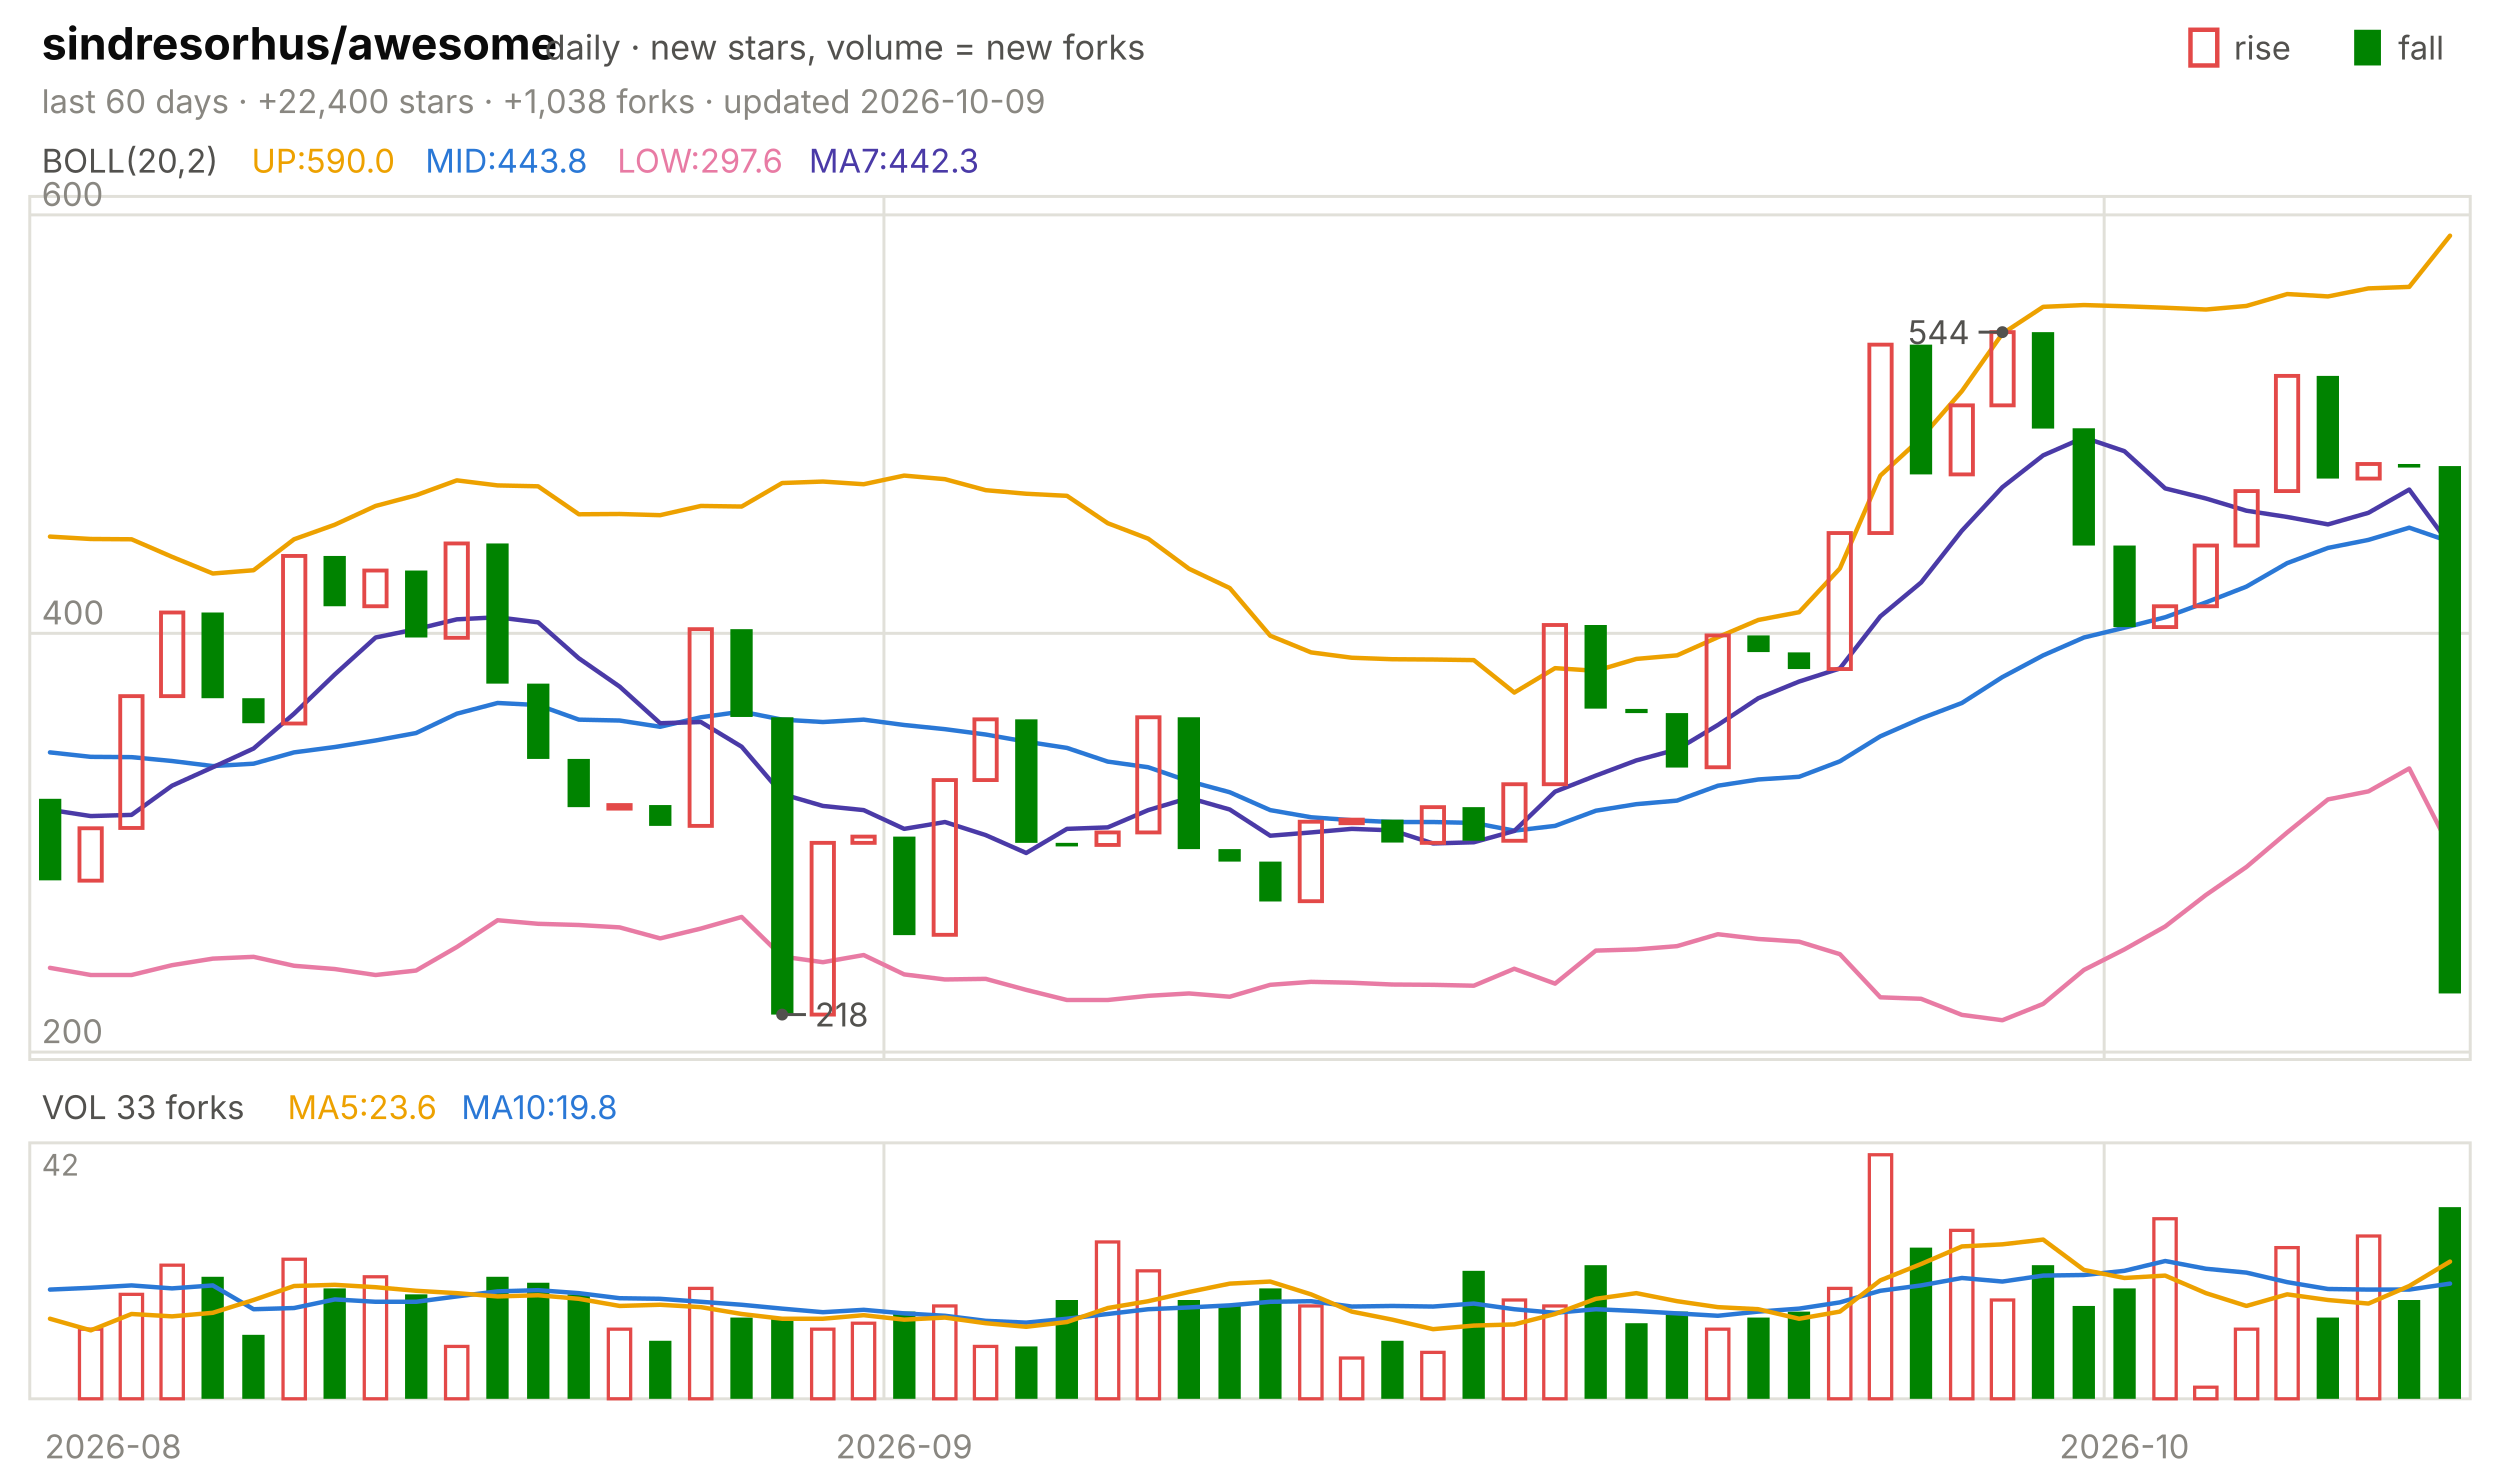
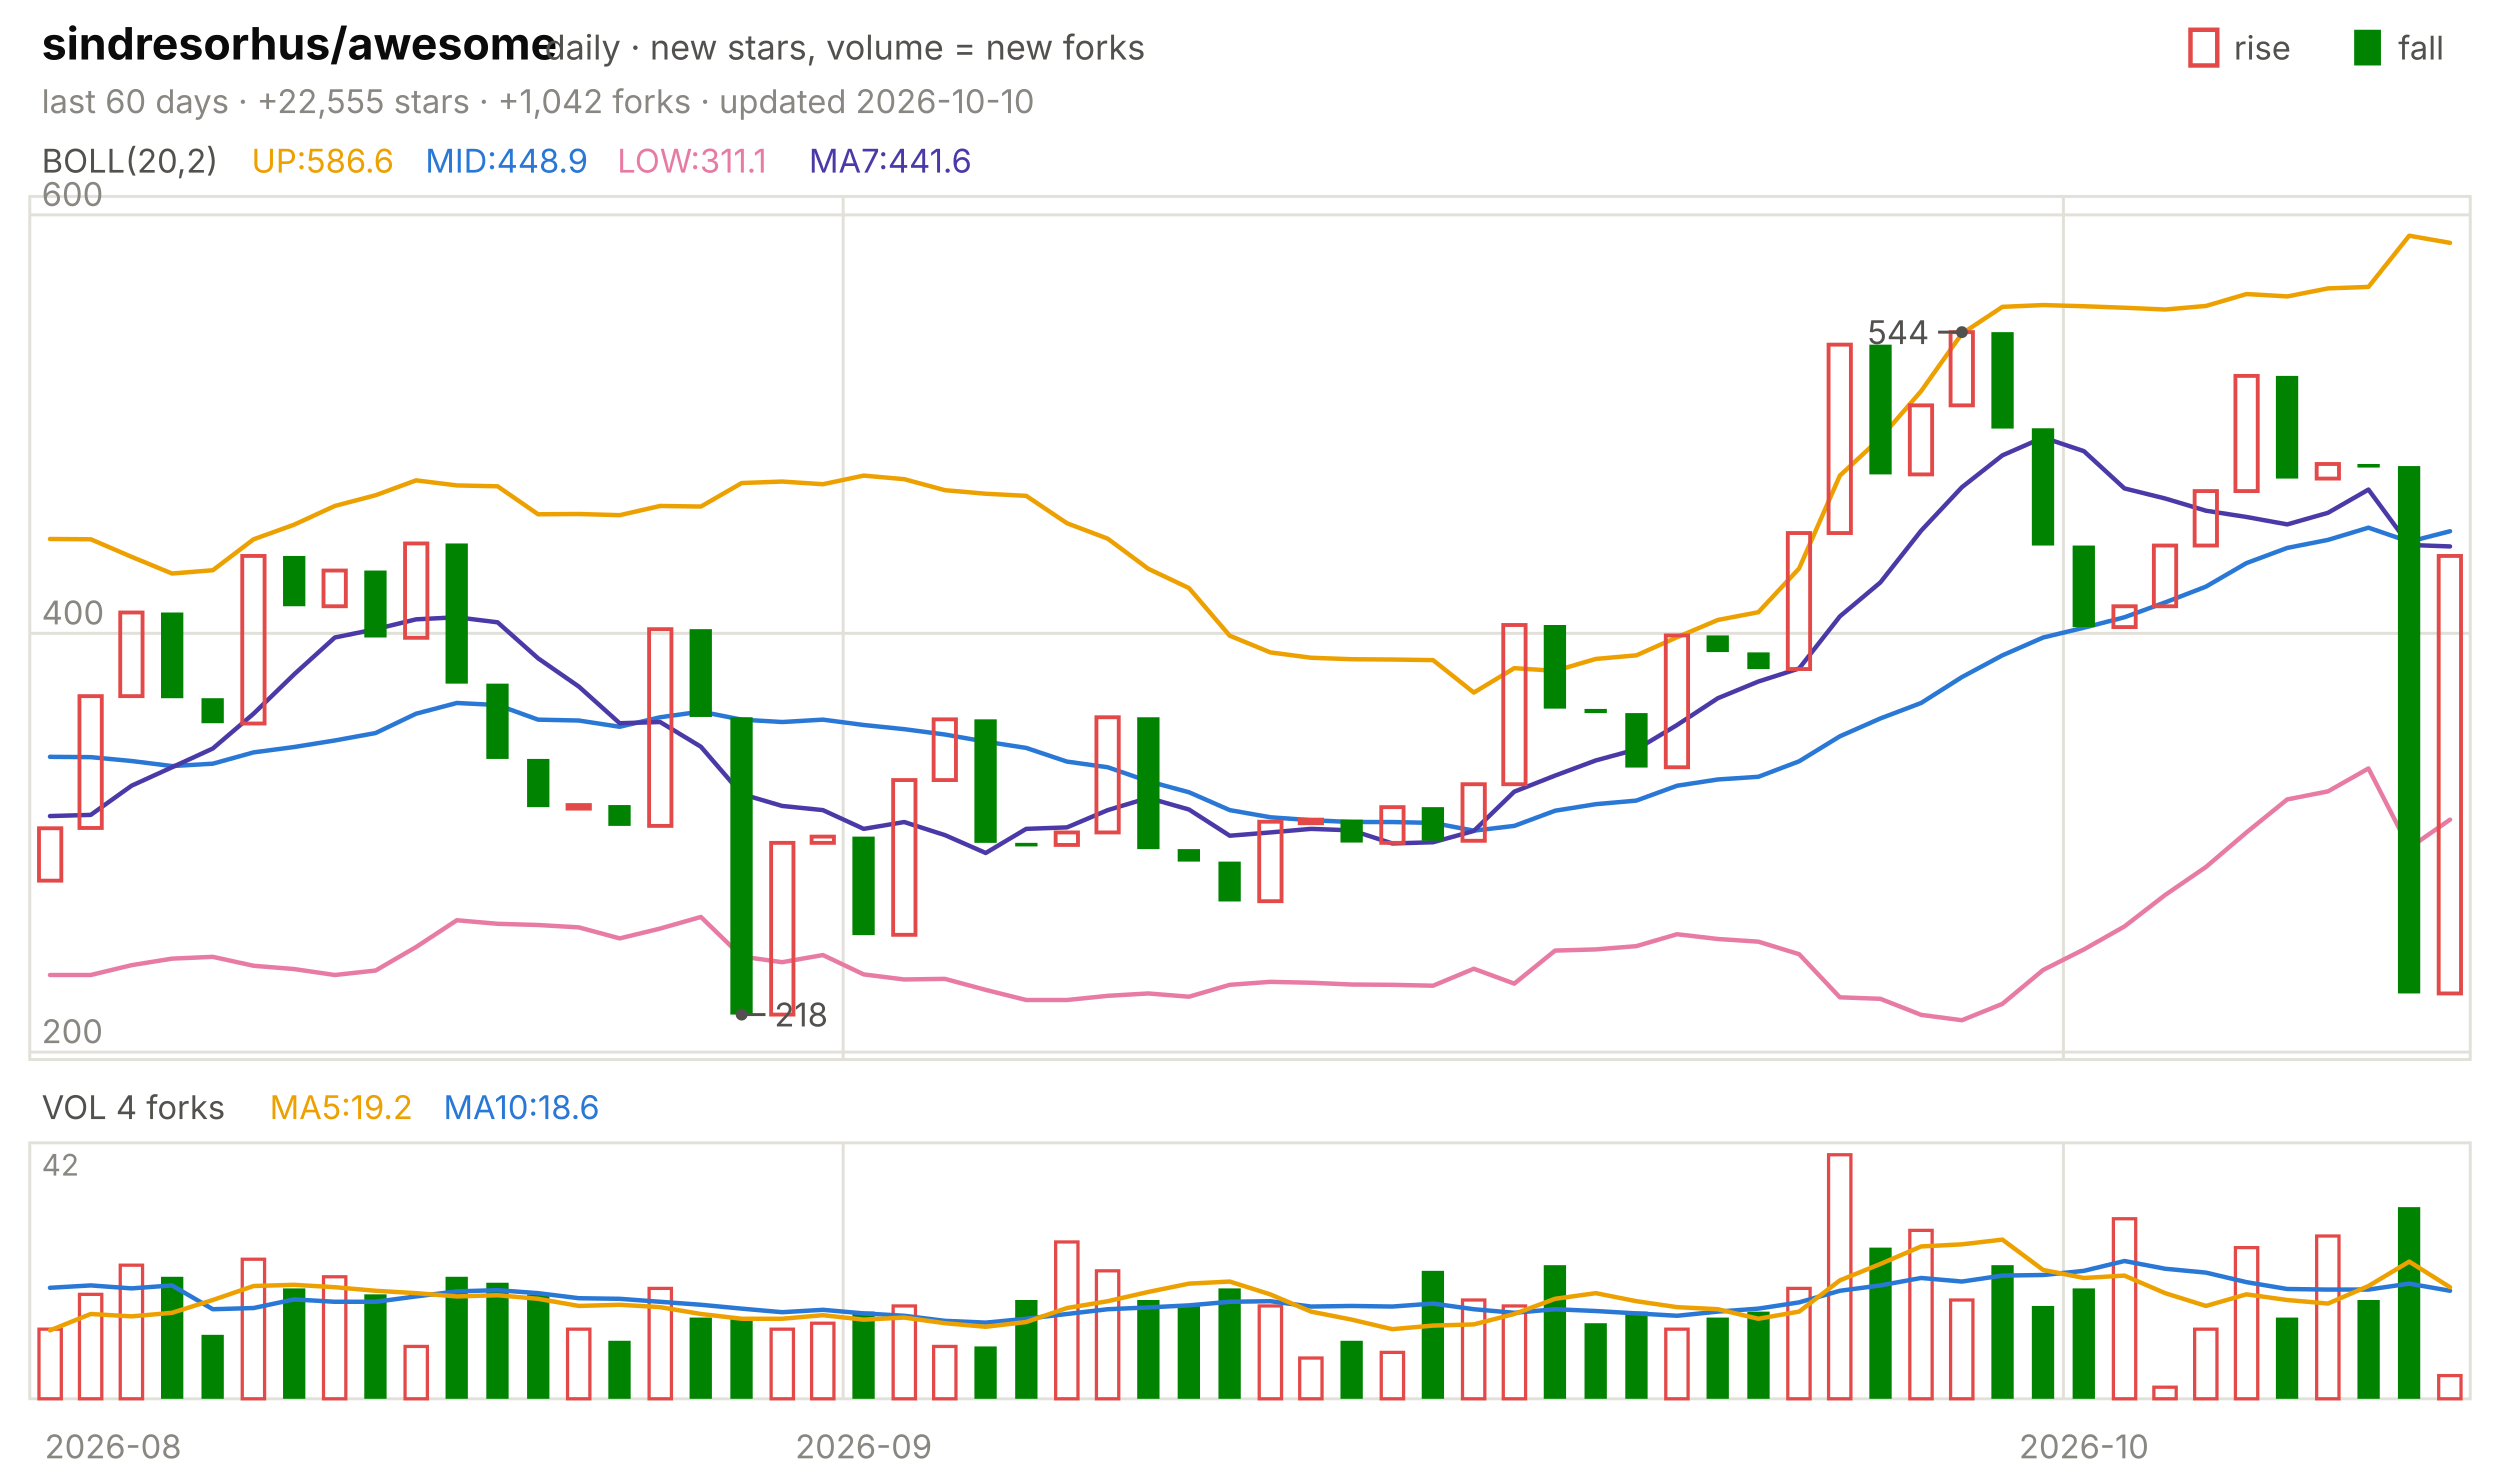
<svg xmlns="http://www.w3.org/2000/svg" viewBox="0 0 840 496" width="840" height="496" font-family="-apple-system,'Segoe UI',system-ui,sans-serif" role="img" aria-label="sindresorhus/awesome candlestick chart">
  <text x="14.0" y="20.0" font-size="15" fill="#0b0b0b" font-weight="650">sindresorhus/awesome</text>
  <text x="183.0" y="20.0" font-size="11.5" fill="#52514e">daily · new stars, volume = new forks</text>
  <text x="805.8" y="20.0" font-size="11.0" fill="#52514e">fall</text>
  <rect x="791" y="10" width="9" height="12" fill="#008300" />
  <text x="750.6" y="20.0" font-size="11.0" fill="#52514e">rise</text>
  <rect x="736" y="10" width="9" height="12" fill="none" stroke="#e34948" stroke-width="1.5" />
-   <text x="14.0" y="38.0" font-size="11.0" fill="#898781">last 60 days · +22,400 stars · +1,038 forks · updated 2026-10-09</text>
+   <text x="14.0" y="38.0" font-size="11.0" fill="#898781">last 60 days · +22,555 stars · +1,042 forks · updated 2026-10-10</text>
  <rect x="10" y="66" width="820" height="290" fill="none" stroke="#e1e0d9" />
  <rect x="10" y="384" width="820" height="86" fill="none" stroke="#e1e0d9" />
  <text x="38.0" y="490.0" font-size="11.0" fill="#898781" text-anchor="middle">2026-08</text>
-   <line x1="297.0" y1="66.0" x2="297.0" y2="356.0" stroke="#e1e0d9" stroke-width="1.0" />
-   <line x1="297.0" y1="384.0" x2="297.0" y2="470.0" stroke="#e1e0d9" stroke-width="1.0" />
-   <text x="303.8" y="490.0" font-size="11.0" fill="#898781" text-anchor="middle">2026-09</text>
-   <line x1="707.0" y1="66.0" x2="707.0" y2="356.0" stroke="#e1e0d9" stroke-width="1.0" />
-   <line x1="707.0" y1="384.0" x2="707.0" y2="470.0" stroke="#e1e0d9" stroke-width="1.0" />
-   <text x="713.8" y="490.0" font-size="11.0" fill="#898781" text-anchor="middle">2026-10</text>
+   <line x1="283.3" y1="66.0" x2="283.3" y2="356.0" stroke="#e1e0d9" stroke-width="1.0" />
+   <line x1="283.3" y1="384.0" x2="283.3" y2="470.0" stroke="#e1e0d9" stroke-width="1.0" />
+   <text x="290.2" y="490.0" font-size="11.0" fill="#898781" text-anchor="middle">2026-09</text>
+   <line x1="693.3" y1="66.0" x2="693.3" y2="356.0" stroke="#e1e0d9" stroke-width="1.0" />
+   <line x1="693.3" y1="384.0" x2="693.3" y2="470.0" stroke="#e1e0d9" stroke-width="1.0" />
+   <text x="700.2" y="490.0" font-size="11.0" fill="#898781" text-anchor="middle">2026-10</text>
  <text x="14.0" y="58.0" font-size="11.0" fill="#52514e">BOLL(20,2)</text>
-   <text x="84.5" y="58.0" font-size="11.0" fill="#eda100">UP:590.0</text>
-   <text x="142.9" y="58.0" font-size="11.0" fill="#2a78d6">MID:443.8</text>
-   <text x="207.4" y="58.0" font-size="11.0" fill="#e87ba4">LOW:297.6</text>
-   <text x="271.8" y="58.0" font-size="11.0" fill="#4a3aa7">MA7:442.3</text>
+   <text x="84.5" y="58.0" font-size="11.0" fill="#eda100">UP:586.6</text>
+   <text x="142.9" y="58.0" font-size="11.0" fill="#2a78d6">MID:448.9</text>
+   <text x="207.4" y="58.0" font-size="11.0" fill="#e87ba4">LOW:311.1</text>
+   <text x="271.8" y="58.0" font-size="11.0" fill="#4a3aa7">MA7:441.6</text>
  <line x1="10.0" y1="353.5" x2="830.0" y2="353.5" stroke="#e1e0d9" stroke-width="1.0" />
  <text x="14.0" y="350.5" font-size="11.0" fill="#898781">200</text>
  <line x1="10.0" y1="212.8" x2="830.0" y2="212.8" stroke="#e1e0d9" stroke-width="1.0" />
  <text x="14.0" y="209.8" font-size="11.0" fill="#898781">400</text>
  <line x1="10.0" y1="72.2" x2="830.0" y2="72.2" stroke="#e1e0d9" stroke-width="1.0" />
  <text x="14.0" y="69.2" font-size="11.0" fill="#898781">600</text>
-   <polyline points="16.8,180.3 30.5,181.1 44.2,181.2 57.8,187.1 71.5,192.7 85.2,191.6 98.8,181.2 112.5,176.3 126.2,170.0 139.8,166.4 153.5,161.4 167.2,163.1 180.8,163.4 194.5,172.8 208.2,172.7 221.8,173.1 235.5,170.0 249.2,170.2 262.8,162.3 276.5,161.8 290.2,162.7 303.8,159.8 317.5,161.0 331.2,164.7 344.8,165.9 358.5,166.6 372.2,175.8 385.8,181.0 399.5,191.1 413.2,197.6 426.8,213.6 440.5,219.2 454.2,221.0 467.8,221.5 481.5,221.6 495.2,221.8 508.8,232.7 522.5,224.5 536.2,225.4 549.8,221.4 563.5,220.2 577.2,214.1 590.8,208.3 604.5,205.7 618.2,191.0 631.8,159.8 645.5,147.2 659.2,131.4 672.8,112.1 686.5,103.1 700.2,102.5 713.8,102.9 727.5,103.4 741.2,104.0 754.8,102.8 768.5,98.8 782.2,99.6 795.8,96.9 809.5,96.4 823.2,79.2" fill="none" stroke="#eda100" stroke-width="1.5" stroke-linejoin="round" stroke-linecap="round" />
-   <polyline points="16.8,252.8 30.5,254.3 44.2,254.4 57.8,255.7 71.5,257.4 85.2,256.6 98.8,252.8 112.5,251.0 126.2,248.8 139.8,246.3 153.5,239.8 167.2,236.2 180.8,236.9 194.5,241.8 208.2,242.1 221.8,244.2 235.5,241.0 249.2,239.1 262.8,241.8 276.5,242.6 290.2,241.8 303.8,243.6 317.5,245.0 331.2,246.8 344.8,249.2 358.5,251.3 372.2,255.9 385.8,257.8 399.5,262.5 413.2,266.2 426.8,272.2 440.5,274.6 454.2,275.6 467.8,276.2 481.5,276.2 495.2,276.5 508.8,279.1 522.5,277.5 536.2,272.4 549.8,270.2 563.5,269.0 577.2,264.0 590.8,261.9 604.5,261.0 618.2,255.8 631.8,247.4 645.5,241.4 659.2,236.2 672.8,227.5 686.5,220.2 700.2,214.2 713.8,210.9 727.5,207.4 741.2,202.4 754.8,197.1 768.5,189.2 782.2,184.1 795.8,181.4 809.5,177.3 823.2,182.0" fill="none" stroke="#2a78d6" stroke-width="1.5" stroke-linejoin="round" stroke-linecap="round" />
-   <polyline points="16.8,325.2 30.5,327.6 44.2,327.6 57.8,324.3 71.5,322.1 85.2,321.5 98.8,324.5 112.5,325.6 126.2,327.6 139.8,326.1 153.5,318.2 167.2,309.2 180.8,310.4 194.5,310.8 208.2,311.6 221.8,315.3 235.5,312.0 249.2,308.1 262.8,321.4 276.5,323.3 290.2,320.9 303.8,327.4 317.5,329.1 331.2,328.9 344.8,332.6 358.5,336.0 372.2,336.0 385.8,334.6 399.5,333.8 413.2,334.9 426.8,330.9 440.5,329.9 454.2,330.2 467.8,330.8 481.5,330.9 495.2,331.2 508.8,325.5 522.5,330.5 536.2,319.4 549.8,319.0 563.5,317.9 577.2,313.9 590.8,315.5 604.5,316.4 618.2,320.6 631.8,335.1 645.5,335.6 659.2,341.0 672.8,342.8 686.5,337.3 700.2,325.9 713.8,319.0 727.5,311.3 741.2,300.7 754.8,291.3 768.5,279.7 782.2,268.6 795.8,265.9 809.5,258.2 823.2,284.9" fill="none" stroke="#e87ba4" stroke-width="1.5" stroke-linejoin="round" stroke-linecap="round" />
-   <polyline points="16.8,272.1 30.5,274.2 44.2,273.8 57.8,264.0 71.5,257.8 85.2,251.5 98.8,239.8 112.5,226.6 126.2,214.2 139.8,211.4 153.5,208.1 167.2,207.4 180.8,209.1 194.5,221.2 208.2,230.7 221.8,243.0 235.5,242.6 249.2,250.9 262.8,266.8 276.5,270.8 290.2,272.2 303.8,278.5 317.5,276.2 331.2,280.6 344.8,286.6 358.5,278.5 372.2,278.0 385.8,272.2 399.5,268.1 413.2,272.0 426.8,280.8 440.5,279.7 454.2,278.5 467.8,279.0 481.5,283.4 495.2,283.0 508.8,279.2 522.5,266.0 536.2,260.6 549.8,255.5 563.5,251.8 577.2,243.6 590.8,234.6 604.5,229.0 618.2,224.6 631.8,207.1 645.5,195.7 659.2,178.3 672.8,163.7 686.5,153.0 700.2,147.0 713.8,151.6 727.5,164.1 741.2,167.5 754.8,171.6 768.5,173.7 782.2,176.2 795.8,172.3 809.5,164.5 823.2,183.1" fill="none" stroke="#4a3aa7" stroke-width="1.5" stroke-linejoin="round" stroke-linecap="round" />
-   <rect x="13.1" y="268.4" width="7.5" height="27.4" fill="#008300" />
-   <rect x="26.7" y="278.3" width="7.5" height="17.6" fill="none" stroke="#e34948" stroke-width="1.3" />
-   <rect x="40.4" y="233.9" width="7.5" height="44.3" fill="none" stroke="#e34948" stroke-width="1.3" />
-   <rect x="54.1" y="205.8" width="7.5" height="28.1" fill="none" stroke="#e34948" stroke-width="1.3" />
-   <rect x="67.7" y="205.8" width="7.5" height="28.8" fill="#008300" />
-   <rect x="81.4" y="234.6" width="7.5" height="8.4" fill="#008300" />
-   <rect x="95.1" y="186.8" width="7.5" height="56.3" fill="none" stroke="#e34948" stroke-width="1.3" />
-   <rect x="108.7" y="186.8" width="7.5" height="16.9" fill="#008300" />
-   <rect x="122.4" y="191.7" width="7.5" height="12.0" fill="none" stroke="#e34948" stroke-width="1.3" />
-   <rect x="136.1" y="191.7" width="7.5" height="22.5" fill="#008300" />
-   <rect x="149.7" y="182.6" width="7.5" height="31.7" fill="none" stroke="#e34948" stroke-width="1.3" />
-   <rect x="163.4" y="182.6" width="7.5" height="47.1" fill="#008300" />
-   <rect x="177.1" y="229.7" width="7.5" height="25.3" fill="#008300" />
-   <rect x="190.7" y="255.0" width="7.5" height="16.2" fill="#008300" />
-   <rect x="204.4" y="270.5" width="7.5" height="1.2" fill="none" stroke="#e34948" stroke-width="1.3" />
-   <rect x="218.1" y="270.5" width="7.5" height="7.0" fill="#008300" />
-   <rect x="231.7" y="211.4" width="7.5" height="66.1" fill="none" stroke="#e34948" stroke-width="1.3" />
-   <rect x="245.4" y="211.4" width="7.5" height="29.5" fill="#008300" />
-   <rect x="259.1" y="241.0" width="7.5" height="99.9" fill="#008300" />
-   <rect x="272.7" y="283.2" width="7.5" height="57.7" fill="none" stroke="#e34948" stroke-width="1.3" />
-   <rect x="286.4" y="281.1" width="7.5" height="2.1" fill="none" stroke="#e34948" stroke-width="1.3" />
-   <rect x="300.1" y="281.1" width="7.5" height="33.1" fill="#008300" />
-   <rect x="313.7" y="262.1" width="7.5" height="52.0" fill="none" stroke="#e34948" stroke-width="1.3" />
-   <rect x="327.4" y="241.7" width="7.5" height="20.4" fill="none" stroke="#e34948" stroke-width="1.3" />
-   <rect x="341.1" y="241.7" width="7.5" height="41.5" fill="#008300" />
-   <rect x="354.7" y="283.2" width="7.5" height="1.2" fill="#008300" />
-   <rect x="368.4" y="279.7" width="7.5" height="4.2" fill="none" stroke="#e34948" stroke-width="1.3" />
-   <rect x="382.1" y="241.0" width="7.5" height="38.7" fill="none" stroke="#e34948" stroke-width="1.3" />
-   <rect x="395.7" y="241.0" width="7.5" height="44.3" fill="#008300" />
-   <rect x="409.4" y="285.3" width="7.5" height="4.2" fill="#008300" />
-   <rect x="423.1" y="289.5" width="7.5" height="13.4" fill="#008300" />
-   <rect x="436.7" y="276.1" width="7.5" height="26.7" fill="none" stroke="#e34948" stroke-width="1.3" />
-   <rect x="450.4" y="275.4" width="7.5" height="1.2" fill="none" stroke="#e34948" stroke-width="1.3" />
-   <rect x="464.1" y="275.4" width="7.5" height="7.7" fill="#008300" />
-   <rect x="477.7" y="271.2" width="7.5" height="12.0" fill="none" stroke="#e34948" stroke-width="1.3" />
-   <rect x="491.4" y="271.2" width="7.5" height="11.3" fill="#008300" />
-   <rect x="505.1" y="263.5" width="7.5" height="19.0" fill="none" stroke="#e34948" stroke-width="1.3" />
-   <rect x="518.7" y="210.0" width="7.5" height="53.5" fill="none" stroke="#e34948" stroke-width="1.3" />
-   <rect x="532.4" y="210.0" width="7.5" height="28.1" fill="#008300" />
-   <rect x="546.1" y="238.2" width="7.5" height="1.4" fill="#008300" />
-   <rect x="559.7" y="239.6" width="7.5" height="18.3" fill="#008300" />
-   <rect x="573.4" y="213.5" width="7.5" height="44.3" fill="none" stroke="#e34948" stroke-width="1.3" />
-   <rect x="587.1" y="213.5" width="7.5" height="5.6" fill="#008300" />
-   <rect x="600.7" y="219.2" width="7.5" height="5.6" fill="#008300" />
-   <rect x="614.4" y="179.1" width="7.5" height="45.7" fill="none" stroke="#e34948" stroke-width="1.3" />
-   <rect x="628.1" y="115.8" width="7.5" height="63.3" fill="none" stroke="#e34948" stroke-width="1.3" />
-   <rect x="641.7" y="115.8" width="7.5" height="43.6" fill="#008300" />
-   <rect x="655.4" y="136.2" width="7.5" height="23.2" fill="none" stroke="#e34948" stroke-width="1.3" />
-   <rect x="669.1" y="111.6" width="7.5" height="24.6" fill="none" stroke="#e34948" stroke-width="1.3" />
-   <rect x="682.7" y="111.6" width="7.5" height="32.4" fill="#008300" />
-   <rect x="696.4" y="143.9" width="7.5" height="39.4" fill="#008300" />
-   <rect x="710.1" y="183.3" width="7.5" height="27.4" fill="#008300" />
-   <rect x="723.7" y="203.7" width="7.5" height="7.0" fill="none" stroke="#e34948" stroke-width="1.3" />
-   <rect x="737.4" y="183.3" width="7.5" height="20.4" fill="none" stroke="#e34948" stroke-width="1.3" />
-   <rect x="751.1" y="165.0" width="7.5" height="18.3" fill="none" stroke="#e34948" stroke-width="1.3" />
-   <rect x="764.7" y="126.3" width="7.5" height="38.7" fill="none" stroke="#e34948" stroke-width="1.3" />
-   <rect x="778.4" y="126.3" width="7.5" height="34.5" fill="#008300" />
-   <rect x="792.1" y="155.9" width="7.5" height="4.9" fill="none" stroke="#e34948" stroke-width="1.3" />
-   <rect x="805.7" y="155.9" width="7.5" height="1.2" fill="#008300" />
-   <rect x="819.4" y="156.6" width="7.5" height="177.2" fill="#008300" />
-   <circle cx="672.8" cy="111.6" r="2" fill="#52514e" />
-   <line x1="672.8" y1="111.6" x2="664.8" y2="111.6" stroke="#52514e" stroke-width="1.0" />
-   <text x="661.8" y="115.6" font-size="11.0" fill="#52514e" text-anchor="end">544</text>
-   <circle cx="262.8" cy="340.9" r="2" fill="#52514e" />
-   <line x1="262.8" y1="340.9" x2="270.8" y2="340.9" stroke="#52514e" stroke-width="1.0" />
-   <text x="273.8" y="344.9" font-size="11.0" fill="#52514e">218</text>
-   <text x="14.0" y="376.0" font-size="11.0" fill="#52514e">VOL 33 forks</text>
-   <text x="96.6" y="376.0" font-size="11.0" fill="#eda100">MA5:23.6</text>
-   <text x="155.0" y="376.0" font-size="11.0" fill="#2a78d6">MA10:19.8</text>
+   <polyline points="16.8,181.1 30.5,181.2 44.2,187.1 57.8,192.7 71.5,191.6 85.2,181.2 98.8,176.3 112.5,170.0 126.2,166.4 139.8,161.4 153.5,163.1 167.2,163.4 180.8,172.8 194.5,172.7 208.2,173.1 221.8,170.0 235.5,170.2 249.2,162.3 262.8,161.8 276.5,162.7 290.2,159.8 303.8,161.0 317.5,164.7 331.2,165.9 344.8,166.6 358.5,175.8 372.2,181.0 385.8,191.1 399.5,197.6 413.2,213.6 426.8,219.2 440.5,221.0 454.2,221.5 467.8,221.6 481.5,221.8 495.2,232.7 508.8,224.5 522.5,225.4 536.2,221.4 549.8,220.2 563.5,214.1 577.2,208.3 590.8,205.7 604.5,191.0 618.2,159.8 631.8,147.2 645.5,131.4 659.2,112.1 672.8,103.1 686.5,102.5 700.2,102.9 713.8,103.4 727.5,104.0 741.2,102.8 754.8,98.8 768.5,99.6 782.2,96.9 795.8,96.4 809.5,79.2 823.2,81.6" fill="none" stroke="#eda100" stroke-width="1.5" stroke-linejoin="round" stroke-linecap="round" />
+   <polyline points="16.8,254.3 30.5,254.4 44.2,255.7 57.8,257.4 71.5,256.6 85.2,252.8 98.8,251.0 112.5,248.8 126.2,246.3 139.8,239.8 153.5,236.2 167.2,236.9 180.8,241.8 194.5,242.1 208.2,244.2 221.8,241.0 235.5,239.1 249.2,241.8 262.8,242.6 276.5,241.8 290.2,243.6 303.8,245.0 317.5,246.8 331.2,249.2 344.8,251.3 358.5,255.9 372.2,257.8 385.8,262.5 399.5,266.2 413.2,272.2 426.8,274.6 440.5,275.6 454.2,276.2 467.8,276.2 481.5,276.5 495.2,279.1 508.8,277.5 522.5,272.4 536.2,270.2 549.8,269.0 563.5,264.0 577.2,261.9 590.8,261.0 604.5,255.8 618.2,247.4 631.8,241.4 645.5,236.2 659.2,227.5 672.8,220.2 686.5,214.2 700.2,210.9 713.8,207.4 727.5,202.4 741.2,197.1 754.8,189.2 768.5,184.1 782.2,181.4 795.8,177.3 809.5,182.0 823.2,178.5" fill="none" stroke="#2a78d6" stroke-width="1.5" stroke-linejoin="round" stroke-linecap="round" />
+   <polyline points="16.8,327.6 30.5,327.6 44.2,324.3 57.8,322.1 71.5,321.5 85.2,324.5 98.8,325.6 112.5,327.6 126.2,326.1 139.8,318.2 153.5,309.2 167.2,310.4 180.8,310.8 194.5,311.6 208.2,315.3 221.8,312.0 235.5,308.1 249.2,321.4 262.8,323.3 276.5,320.9 290.2,327.4 303.8,329.1 317.5,328.9 331.2,332.6 344.8,336.0 358.5,336.0 372.2,334.6 385.8,333.8 399.5,334.9 413.2,330.9 426.8,329.9 440.5,330.2 454.2,330.8 467.8,330.9 481.5,331.2 495.2,325.5 508.8,330.5 522.5,319.4 536.2,319.0 549.8,317.9 563.5,313.9 577.2,315.5 590.8,316.4 604.5,320.6 618.2,335.1 631.8,335.6 645.5,341.0 659.2,342.8 672.8,337.3 686.5,325.9 700.2,319.0 713.8,311.3 727.5,300.7 741.2,291.3 754.8,279.7 768.5,268.6 782.2,265.9 795.8,258.2 809.5,284.9 823.2,275.4" fill="none" stroke="#e87ba4" stroke-width="1.5" stroke-linejoin="round" stroke-linecap="round" />
+   <polyline points="16.8,274.2 30.5,273.8 44.2,264.0 57.8,257.8 71.5,251.5 85.2,239.8 98.8,226.6 112.5,214.2 126.2,211.4 139.8,208.1 153.5,207.4 167.2,209.1 180.8,221.2 194.5,230.7 208.2,243.0 221.8,242.6 235.5,250.9 249.2,266.8 262.8,270.8 276.5,272.2 290.2,278.5 303.8,276.2 317.5,280.6 331.2,286.6 344.8,278.5 358.5,278.0 372.2,272.2 385.8,268.1 399.5,272.0 413.2,280.8 426.8,279.7 440.5,278.5 454.2,279.0 467.8,283.4 481.5,283.0 495.2,279.2 508.8,266.0 522.5,260.6 536.2,255.5 549.8,251.8 563.5,243.6 577.2,234.6 590.8,229.0 604.5,224.6 618.2,207.1 631.8,195.7 645.5,178.3 659.2,163.7 672.8,153.0 686.5,147.0 700.2,151.6 713.8,164.1 727.5,167.5 741.2,171.6 754.8,173.7 768.5,176.2 782.2,172.3 795.8,164.5 809.5,183.1 823.2,183.6" fill="none" stroke="#4a3aa7" stroke-width="1.5" stroke-linejoin="round" stroke-linecap="round" />
+   <rect x="13.1" y="278.3" width="7.5" height="17.6" fill="none" stroke="#e34948" stroke-width="1.3" />
+   <rect x="26.7" y="233.9" width="7.5" height="44.3" fill="none" stroke="#e34948" stroke-width="1.3" />
+   <rect x="40.4" y="205.8" width="7.5" height="28.1" fill="none" stroke="#e34948" stroke-width="1.3" />
+   <rect x="54.1" y="205.8" width="7.5" height="28.8" fill="#008300" />
+   <rect x="67.7" y="234.6" width="7.5" height="8.4" fill="#008300" />
+   <rect x="81.4" y="186.8" width="7.5" height="56.3" fill="none" stroke="#e34948" stroke-width="1.3" />
+   <rect x="95.1" y="186.8" width="7.5" height="16.9" fill="#008300" />
+   <rect x="108.7" y="191.7" width="7.5" height="12.0" fill="none" stroke="#e34948" stroke-width="1.3" />
+   <rect x="122.4" y="191.7" width="7.5" height="22.5" fill="#008300" />
+   <rect x="136.1" y="182.6" width="7.5" height="31.7" fill="none" stroke="#e34948" stroke-width="1.3" />
+   <rect x="149.7" y="182.6" width="7.5" height="47.1" fill="#008300" />
+   <rect x="163.4" y="229.7" width="7.5" height="25.3" fill="#008300" />
+   <rect x="177.1" y="255.0" width="7.5" height="16.2" fill="#008300" />
+   <rect x="190.7" y="270.5" width="7.5" height="1.2" fill="none" stroke="#e34948" stroke-width="1.3" />
+   <rect x="204.4" y="270.5" width="7.5" height="7.0" fill="#008300" />
+   <rect x="218.1" y="211.4" width="7.5" height="66.1" fill="none" stroke="#e34948" stroke-width="1.3" />
+   <rect x="231.7" y="211.4" width="7.5" height="29.5" fill="#008300" />
+   <rect x="245.4" y="241.0" width="7.5" height="99.9" fill="#008300" />
+   <rect x="259.1" y="283.2" width="7.5" height="57.7" fill="none" stroke="#e34948" stroke-width="1.3" />
+   <rect x="272.7" y="281.1" width="7.5" height="2.1" fill="none" stroke="#e34948" stroke-width="1.3" />
+   <rect x="286.4" y="281.1" width="7.5" height="33.1" fill="#008300" />
+   <rect x="300.1" y="262.1" width="7.5" height="52.0" fill="none" stroke="#e34948" stroke-width="1.3" />
+   <rect x="313.7" y="241.7" width="7.5" height="20.4" fill="none" stroke="#e34948" stroke-width="1.3" />
+   <rect x="327.4" y="241.7" width="7.5" height="41.5" fill="#008300" />
+   <rect x="341.1" y="283.2" width="7.5" height="1.2" fill="#008300" />
+   <rect x="354.7" y="279.7" width="7.5" height="4.2" fill="none" stroke="#e34948" stroke-width="1.3" />
+   <rect x="368.4" y="241.0" width="7.5" height="38.7" fill="none" stroke="#e34948" stroke-width="1.3" />
+   <rect x="382.1" y="241.0" width="7.5" height="44.3" fill="#008300" />
+   <rect x="395.7" y="285.3" width="7.5" height="4.2" fill="#008300" />
+   <rect x="409.4" y="289.5" width="7.5" height="13.4" fill="#008300" />
+   <rect x="423.1" y="276.1" width="7.5" height="26.7" fill="none" stroke="#e34948" stroke-width="1.3" />
+   <rect x="436.7" y="275.4" width="7.5" height="1.2" fill="none" stroke="#e34948" stroke-width="1.3" />
+   <rect x="450.4" y="275.4" width="7.5" height="7.7" fill="#008300" />
+   <rect x="464.1" y="271.2" width="7.5" height="12.0" fill="none" stroke="#e34948" stroke-width="1.3" />
+   <rect x="477.7" y="271.2" width="7.5" height="11.3" fill="#008300" />
+   <rect x="491.4" y="263.5" width="7.5" height="19.0" fill="none" stroke="#e34948" stroke-width="1.3" />
+   <rect x="505.1" y="210.0" width="7.5" height="53.5" fill="none" stroke="#e34948" stroke-width="1.3" />
+   <rect x="518.7" y="210.0" width="7.5" height="28.1" fill="#008300" />
+   <rect x="532.4" y="238.2" width="7.5" height="1.4" fill="#008300" />
+   <rect x="546.1" y="239.6" width="7.5" height="18.3" fill="#008300" />
+   <rect x="559.7" y="213.5" width="7.5" height="44.3" fill="none" stroke="#e34948" stroke-width="1.3" />
+   <rect x="573.4" y="213.5" width="7.5" height="5.6" fill="#008300" />
+   <rect x="587.1" y="219.2" width="7.5" height="5.6" fill="#008300" />
+   <rect x="600.7" y="179.1" width="7.5" height="45.7" fill="none" stroke="#e34948" stroke-width="1.3" />
+   <rect x="614.4" y="115.8" width="7.5" height="63.3" fill="none" stroke="#e34948" stroke-width="1.3" />
+   <rect x="628.1" y="115.8" width="7.5" height="43.6" fill="#008300" />
+   <rect x="641.7" y="136.2" width="7.5" height="23.2" fill="none" stroke="#e34948" stroke-width="1.3" />
+   <rect x="655.4" y="111.6" width="7.5" height="24.6" fill="none" stroke="#e34948" stroke-width="1.3" />
+   <rect x="669.1" y="111.6" width="7.5" height="32.4" fill="#008300" />
+   <rect x="682.7" y="143.9" width="7.5" height="39.4" fill="#008300" />
+   <rect x="696.4" y="183.3" width="7.5" height="27.4" fill="#008300" />
+   <rect x="710.1" y="203.7" width="7.5" height="7.0" fill="none" stroke="#e34948" stroke-width="1.3" />
+   <rect x="723.7" y="183.3" width="7.5" height="20.4" fill="none" stroke="#e34948" stroke-width="1.3" />
+   <rect x="737.4" y="165.0" width="7.5" height="18.3" fill="none" stroke="#e34948" stroke-width="1.3" />
+   <rect x="751.1" y="126.3" width="7.5" height="38.7" fill="none" stroke="#e34948" stroke-width="1.3" />
+   <rect x="764.7" y="126.3" width="7.5" height="34.5" fill="#008300" />
+   <rect x="778.4" y="155.9" width="7.5" height="4.9" fill="none" stroke="#e34948" stroke-width="1.3" />
+   <rect x="792.1" y="155.9" width="7.5" height="1.2" fill="#008300" />
+   <rect x="805.7" y="156.6" width="7.5" height="177.2" fill="#008300" />
+   <rect x="819.4" y="186.8" width="7.5" height="147.0" fill="none" stroke="#e34948" stroke-width="1.3" />
+   <circle cx="659.2" cy="111.6" r="2" fill="#52514e" />
+   <line x1="659.2" y1="111.6" x2="651.2" y2="111.6" stroke="#52514e" stroke-width="1.0" />
+   <text x="648.2" y="115.6" font-size="11.0" fill="#52514e" text-anchor="end">544</text>
+   <circle cx="249.2" cy="340.9" r="2" fill="#52514e" />
+   <line x1="249.2" y1="340.9" x2="257.2" y2="340.9" stroke="#52514e" stroke-width="1.0" />
+   <text x="260.2" y="344.9" font-size="11.0" fill="#52514e">218</text>
+   <text x="14.0" y="376.0" font-size="11.0" fill="#52514e">VOL 4 forks</text>
+   <text x="90.6" y="376.0" font-size="11.0" fill="#eda100">MA5:19.2</text>
+   <text x="149.0" y="376.0" font-size="11.0" fill="#2a78d6">MA10:18.6</text>
  <text x="14.0" y="395.0" font-size="10" fill="#898781">42</text>
-   <rect x="26.7" y="446.6" width="7.5" height="23.4" fill="none" stroke="#e34948" stroke-width="1.1" />
-   <rect x="40.4" y="434.9" width="7.5" height="35.1" fill="none" stroke="#e34948" stroke-width="1.1" />
-   <rect x="54.1" y="425.1" width="7.5" height="44.9" fill="none" stroke="#e34948" stroke-width="1.1" />
-   <rect x="67.7" y="429.0" width="7.5" height="41.0" fill="#008300" />
-   <rect x="81.4" y="448.5" width="7.5" height="21.5" fill="#008300" />
-   <rect x="95.1" y="423.1" width="7.5" height="46.9" fill="none" stroke="#e34948" stroke-width="1.1" />
-   <rect x="108.7" y="432.9" width="7.5" height="37.1" fill="#008300" />
-   <rect x="122.4" y="429.0" width="7.5" height="41.0" fill="none" stroke="#e34948" stroke-width="1.1" />
-   <rect x="136.1" y="434.9" width="7.5" height="35.1" fill="#008300" />
-   <rect x="149.7" y="452.4" width="7.5" height="17.6" fill="none" stroke="#e34948" stroke-width="1.1" />
-   <rect x="163.4" y="429.0" width="7.5" height="41.0" fill="#008300" />
-   <rect x="177.1" y="431.0" width="7.5" height="39.0" fill="#008300" />
-   <rect x="190.7" y="434.9" width="7.5" height="35.1" fill="#008300" />
-   <rect x="204.4" y="446.6" width="7.5" height="23.4" fill="none" stroke="#e34948" stroke-width="1.1" />
-   <rect x="218.1" y="450.5" width="7.5" height="19.5" fill="#008300" />
-   <rect x="231.7" y="432.9" width="7.5" height="37.1" fill="none" stroke="#e34948" stroke-width="1.1" />
+   <rect x="13.1" y="446.6" width="7.5" height="23.4" fill="none" stroke="#e34948" stroke-width="1.1" />
+   <rect x="26.7" y="434.9" width="7.5" height="35.1" fill="none" stroke="#e34948" stroke-width="1.1" />
+   <rect x="40.4" y="425.1" width="7.5" height="44.9" fill="none" stroke="#e34948" stroke-width="1.1" />
+   <rect x="54.1" y="429.0" width="7.5" height="41.0" fill="#008300" />
+   <rect x="67.7" y="448.5" width="7.5" height="21.5" fill="#008300" />
+   <rect x="81.4" y="423.1" width="7.5" height="46.9" fill="none" stroke="#e34948" stroke-width="1.1" />
+   <rect x="95.1" y="432.9" width="7.5" height="37.1" fill="#008300" />
+   <rect x="108.7" y="429.0" width="7.5" height="41.0" fill="none" stroke="#e34948" stroke-width="1.1" />
+   <rect x="122.4" y="434.9" width="7.5" height="35.1" fill="#008300" />
+   <rect x="136.1" y="452.4" width="7.5" height="17.6" fill="none" stroke="#e34948" stroke-width="1.1" />
+   <rect x="149.7" y="429.0" width="7.5" height="41.0" fill="#008300" />
+   <rect x="163.4" y="431.0" width="7.5" height="39.0" fill="#008300" />
+   <rect x="177.1" y="434.9" width="7.5" height="35.1" fill="#008300" />
+   <rect x="190.7" y="446.6" width="7.5" height="23.4" fill="none" stroke="#e34948" stroke-width="1.1" />
+   <rect x="204.4" y="450.5" width="7.5" height="19.5" fill="#008300" />
+   <rect x="218.1" y="432.9" width="7.5" height="37.1" fill="none" stroke="#e34948" stroke-width="1.1" />
+   <rect x="231.7" y="442.7" width="7.5" height="27.3" fill="#008300" />
  <rect x="245.4" y="442.7" width="7.5" height="27.3" fill="#008300" />
-   <rect x="259.1" y="442.7" width="7.5" height="27.3" fill="#008300" />
-   <rect x="272.7" y="446.6" width="7.5" height="23.4" fill="none" stroke="#e34948" stroke-width="1.1" />
-   <rect x="286.4" y="444.6" width="7.5" height="25.4" fill="none" stroke="#e34948" stroke-width="1.1" />
-   <rect x="300.1" y="440.7" width="7.5" height="29.3" fill="#008300" />
-   <rect x="313.7" y="438.8" width="7.5" height="31.2" fill="none" stroke="#e34948" stroke-width="1.1" />
-   <rect x="327.4" y="452.4" width="7.5" height="17.6" fill="none" stroke="#e34948" stroke-width="1.1" />
-   <rect x="341.1" y="452.4" width="7.5" height="17.6" fill="#008300" />
-   <rect x="354.7" y="436.8" width="7.5" height="33.2" fill="#008300" />
-   <rect x="368.4" y="417.3" width="7.5" height="52.7" fill="none" stroke="#e34948" stroke-width="1.1" />
-   <rect x="382.1" y="427.0" width="7.5" height="43.0" fill="none" stroke="#e34948" stroke-width="1.1" />
-   <rect x="395.7" y="436.8" width="7.5" height="33.2" fill="#008300" />
-   <rect x="409.4" y="438.8" width="7.5" height="31.2" fill="#008300" />
-   <rect x="423.1" y="432.9" width="7.5" height="37.1" fill="#008300" />
-   <rect x="436.7" y="438.8" width="7.5" height="31.2" fill="none" stroke="#e34948" stroke-width="1.1" />
-   <rect x="450.4" y="456.3" width="7.5" height="13.7" fill="none" stroke="#e34948" stroke-width="1.1" />
-   <rect x="464.1" y="450.5" width="7.5" height="19.5" fill="#008300" />
-   <rect x="477.7" y="454.4" width="7.5" height="15.6" fill="none" stroke="#e34948" stroke-width="1.1" />
-   <rect x="491.4" y="427.0" width="7.5" height="43.0" fill="#008300" />
-   <rect x="505.1" y="436.8" width="7.5" height="33.2" fill="none" stroke="#e34948" stroke-width="1.1" />
-   <rect x="518.7" y="438.8" width="7.5" height="31.2" fill="none" stroke="#e34948" stroke-width="1.1" />
-   <rect x="532.4" y="425.1" width="7.5" height="44.9" fill="#008300" />
-   <rect x="546.1" y="444.6" width="7.5" height="25.4" fill="#008300" />
-   <rect x="559.7" y="440.7" width="7.5" height="29.3" fill="#008300" />
-   <rect x="573.4" y="446.6" width="7.5" height="23.4" fill="none" stroke="#e34948" stroke-width="1.1" />
-   <rect x="587.1" y="442.7" width="7.5" height="27.3" fill="#008300" />
-   <rect x="600.7" y="440.7" width="7.5" height="29.3" fill="#008300" />
-   <rect x="614.4" y="432.9" width="7.5" height="37.1" fill="none" stroke="#e34948" stroke-width="1.1" />
-   <rect x="628.1" y="388.0" width="7.5" height="82.0" fill="none" stroke="#e34948" stroke-width="1.1" />
-   <rect x="641.7" y="419.2" width="7.5" height="50.8" fill="#008300" />
-   <rect x="655.4" y="413.4" width="7.5" height="56.6" fill="none" stroke="#e34948" stroke-width="1.1" />
-   <rect x="669.1" y="436.8" width="7.5" height="33.2" fill="none" stroke="#e34948" stroke-width="1.1" />
-   <rect x="682.7" y="425.1" width="7.5" height="44.9" fill="#008300" />
-   <rect x="696.4" y="438.8" width="7.5" height="31.2" fill="#008300" />
-   <rect x="710.1" y="432.9" width="7.5" height="37.1" fill="#008300" />
-   <rect x="723.7" y="409.5" width="7.5" height="60.5" fill="none" stroke="#e34948" stroke-width="1.1" />
-   <rect x="737.4" y="466.1" width="7.5" height="3.9" fill="none" stroke="#e34948" stroke-width="1.1" />
-   <rect x="751.1" y="446.6" width="7.5" height="23.4" fill="none" stroke="#e34948" stroke-width="1.1" />
-   <rect x="764.7" y="419.2" width="7.5" height="50.8" fill="none" stroke="#e34948" stroke-width="1.1" />
-   <rect x="778.4" y="442.7" width="7.5" height="27.3" fill="#008300" />
-   <rect x="792.1" y="415.3" width="7.5" height="54.7" fill="none" stroke="#e34948" stroke-width="1.1" />
-   <rect x="805.7" y="436.8" width="7.5" height="33.2" fill="#008300" />
-   <rect x="819.4" y="405.6" width="7.5" height="64.4" fill="#008300" />
-   <polyline points="16.8,433.3 30.5,432.7 44.2,431.9 57.8,432.9 71.5,431.9 85.2,439.9 98.8,439.5 112.5,436.6 126.2,437.4 139.8,437.4 153.5,435.6 167.2,433.9 180.8,433.5 194.5,434.5 208.2,436.2 221.8,436.4 235.5,437.4 249.2,438.4 262.8,439.7 276.5,440.9 290.2,440.1 303.8,441.3 317.5,442.1 331.2,443.8 344.8,444.4 358.5,443.1 372.2,441.5 385.8,439.9 399.5,439.3 413.2,438.6 426.8,437.4 440.5,437.2 454.2,439.0 467.8,438.8 481.5,439.0 495.2,438.0 508.8,439.9 522.5,441.1 536.2,439.9 549.8,440.5 563.5,441.3 577.2,442.1 590.8,440.7 604.5,439.7 618.2,437.6 631.8,433.7 645.5,431.9 659.2,429.4 672.8,430.6 686.5,428.6 700.2,428.4 713.8,427.0 727.5,423.7 741.2,426.3 754.8,427.6 768.5,430.8 782.2,433.1 795.8,433.3 809.5,433.3 823.2,431.3" fill="none" stroke="#2a78d6" stroke-width="1.5" stroke-linejoin="round" stroke-linecap="round" />
-   <polyline points="16.8,443.1 30.5,447.0 44.2,441.5 57.8,442.3 71.5,441.1 85.2,436.8 98.8,432.1 112.5,431.7 126.2,432.5 139.8,433.7 153.5,434.5 167.2,435.6 180.8,435.2 194.5,436.4 208.2,438.8 221.8,438.4 235.5,439.2 249.2,441.5 262.8,443.1 276.5,443.1 290.2,441.9 303.8,443.4 317.5,442.7 331.2,444.6 344.8,445.8 358.5,444.2 372.2,439.5 385.8,437.2 399.5,434.1 413.2,431.3 426.8,430.6 440.5,434.9 454.2,440.7 467.8,443.4 481.5,446.6 495.2,445.4 508.8,445.0 522.5,441.5 536.2,436.4 549.8,434.5 563.5,437.2 577.2,439.2 590.8,439.9 604.5,443.1 618.2,440.7 631.8,430.2 645.5,424.7 659.2,418.8 672.8,418.1 686.5,416.5 700.2,426.7 713.8,429.4 727.5,428.6 741.2,434.5 754.8,438.8 768.5,434.9 782.2,436.8 795.8,438.0 809.5,432.1 823.2,423.9" fill="none" stroke="#eda100" stroke-width="1.5" stroke-linejoin="round" stroke-linecap="round" />
+   <rect x="259.1" y="446.6" width="7.5" height="23.4" fill="none" stroke="#e34948" stroke-width="1.1" />
+   <rect x="272.7" y="444.6" width="7.5" height="25.4" fill="none" stroke="#e34948" stroke-width="1.1" />
+   <rect x="286.4" y="440.7" width="7.5" height="29.3" fill="#008300" />
+   <rect x="300.1" y="438.8" width="7.5" height="31.2" fill="none" stroke="#e34948" stroke-width="1.1" />
+   <rect x="313.7" y="452.4" width="7.5" height="17.6" fill="none" stroke="#e34948" stroke-width="1.1" />
+   <rect x="327.4" y="452.4" width="7.5" height="17.6" fill="#008300" />
+   <rect x="341.1" y="436.8" width="7.5" height="33.2" fill="#008300" />
+   <rect x="354.7" y="417.3" width="7.5" height="52.7" fill="none" stroke="#e34948" stroke-width="1.1" />
+   <rect x="368.4" y="427.0" width="7.5" height="43.0" fill="none" stroke="#e34948" stroke-width="1.1" />
+   <rect x="382.1" y="436.8" width="7.5" height="33.2" fill="#008300" />
+   <rect x="395.7" y="438.8" width="7.5" height="31.2" fill="#008300" />
+   <rect x="409.4" y="432.9" width="7.5" height="37.1" fill="#008300" />
+   <rect x="423.1" y="438.8" width="7.5" height="31.2" fill="none" stroke="#e34948" stroke-width="1.1" />
+   <rect x="436.7" y="456.3" width="7.5" height="13.7" fill="none" stroke="#e34948" stroke-width="1.1" />
+   <rect x="450.4" y="450.5" width="7.5" height="19.5" fill="#008300" />
+   <rect x="464.1" y="454.4" width="7.5" height="15.6" fill="none" stroke="#e34948" stroke-width="1.1" />
+   <rect x="477.7" y="427.0" width="7.5" height="43.0" fill="#008300" />
+   <rect x="491.4" y="436.8" width="7.5" height="33.2" fill="none" stroke="#e34948" stroke-width="1.1" />
+   <rect x="505.1" y="438.8" width="7.5" height="31.2" fill="none" stroke="#e34948" stroke-width="1.1" />
+   <rect x="518.7" y="425.1" width="7.5" height="44.9" fill="#008300" />
+   <rect x="532.4" y="444.6" width="7.5" height="25.4" fill="#008300" />
+   <rect x="546.1" y="440.7" width="7.5" height="29.3" fill="#008300" />
+   <rect x="559.7" y="446.6" width="7.5" height="23.4" fill="none" stroke="#e34948" stroke-width="1.1" />
+   <rect x="573.4" y="442.7" width="7.5" height="27.3" fill="#008300" />
+   <rect x="587.1" y="440.7" width="7.5" height="29.3" fill="#008300" />
+   <rect x="600.7" y="432.9" width="7.5" height="37.1" fill="none" stroke="#e34948" stroke-width="1.1" />
+   <rect x="614.4" y="388.0" width="7.5" height="82.0" fill="none" stroke="#e34948" stroke-width="1.1" />
+   <rect x="628.1" y="419.2" width="7.5" height="50.8" fill="#008300" />
+   <rect x="641.7" y="413.4" width="7.5" height="56.6" fill="none" stroke="#e34948" stroke-width="1.1" />
+   <rect x="655.4" y="436.8" width="7.5" height="33.2" fill="none" stroke="#e34948" stroke-width="1.1" />
+   <rect x="669.1" y="425.1" width="7.5" height="44.9" fill="#008300" />
+   <rect x="682.7" y="438.8" width="7.5" height="31.2" fill="#008300" />
+   <rect x="696.4" y="432.9" width="7.5" height="37.1" fill="#008300" />
+   <rect x="710.1" y="409.5" width="7.5" height="60.5" fill="none" stroke="#e34948" stroke-width="1.1" />
+   <rect x="723.7" y="466.1" width="7.5" height="3.9" fill="none" stroke="#e34948" stroke-width="1.1" />
+   <rect x="737.4" y="446.6" width="7.5" height="23.4" fill="none" stroke="#e34948" stroke-width="1.1" />
+   <rect x="751.1" y="419.2" width="7.5" height="50.8" fill="none" stroke="#e34948" stroke-width="1.1" />
+   <rect x="764.7" y="442.7" width="7.5" height="27.3" fill="#008300" />
+   <rect x="778.4" y="415.3" width="7.5" height="54.7" fill="none" stroke="#e34948" stroke-width="1.1" />
+   <rect x="792.1" y="436.8" width="7.5" height="33.2" fill="#008300" />
+   <rect x="805.7" y="405.6" width="7.5" height="64.4" fill="#008300" />
+   <rect x="819.4" y="462.2" width="7.5" height="7.8" fill="none" stroke="#e34948" stroke-width="1.1" />
+   <polyline points="16.8,432.7 30.5,431.9 44.2,432.9 57.8,431.9 71.5,439.9 85.2,439.5 98.8,436.6 112.5,437.4 126.2,437.4 139.8,435.6 153.5,433.9 167.2,433.5 180.8,434.5 194.5,436.2 208.2,436.4 221.8,437.4 235.5,438.4 249.2,439.7 262.8,440.9 276.5,440.1 290.2,441.3 303.8,442.1 317.5,443.8 331.2,444.4 344.8,443.1 358.5,441.5 372.2,439.9 385.8,439.3 399.5,438.6 413.2,437.4 426.8,437.2 440.5,439.0 454.2,438.8 467.8,439.0 481.5,438.0 495.2,439.9 508.8,441.1 522.5,439.9 536.2,440.5 549.8,441.3 563.5,442.1 577.2,440.7 590.8,439.7 604.5,437.6 618.2,433.7 631.8,431.9 645.5,429.4 659.2,430.6 672.8,428.6 686.5,428.4 700.2,427.0 713.8,423.7 727.5,426.3 741.2,427.6 754.8,430.8 768.5,433.1 782.2,433.3 795.8,433.3 809.5,431.3 823.2,433.7" fill="none" stroke="#2a78d6" stroke-width="1.5" stroke-linejoin="round" stroke-linecap="round" />
+   <polyline points="16.8,447.0 30.5,441.5 44.2,442.3 57.8,441.1 71.5,436.8 85.2,432.1 98.8,431.7 112.5,432.5 126.2,433.7 139.8,434.5 153.5,435.6 167.2,435.2 180.8,436.4 194.5,438.8 208.2,438.4 221.8,439.2 235.5,441.5 249.2,443.1 262.8,443.1 276.5,441.9 290.2,443.4 303.8,442.7 317.5,444.6 331.2,445.8 344.8,444.2 358.5,439.5 372.2,437.2 385.8,434.1 399.5,431.3 413.2,430.6 426.8,434.9 440.5,440.7 454.2,443.4 467.8,446.6 481.5,445.4 495.2,445.0 508.8,441.5 522.5,436.4 536.2,434.5 549.8,437.2 563.5,439.2 577.2,439.9 590.8,443.1 604.5,440.7 618.2,430.2 631.8,424.7 645.5,418.8 659.2,418.1 672.8,416.5 686.5,426.7 700.2,429.4 713.8,428.6 727.5,434.5 741.2,438.8 754.8,434.9 768.5,436.8 782.2,438.0 795.8,432.1 809.5,423.9 823.2,432.5" fill="none" stroke="#eda100" stroke-width="1.5" stroke-linejoin="round" stroke-linecap="round" />
</svg>
